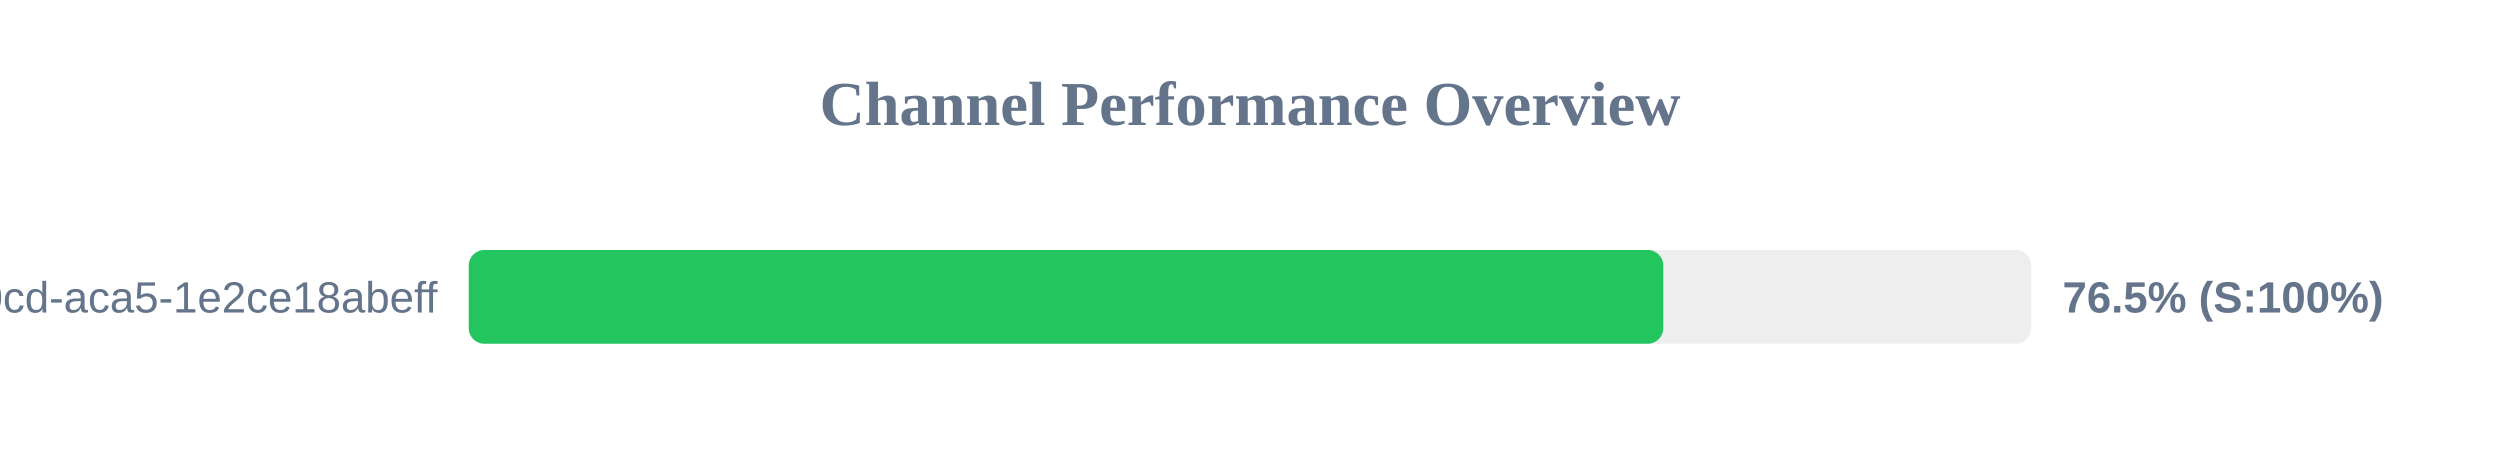
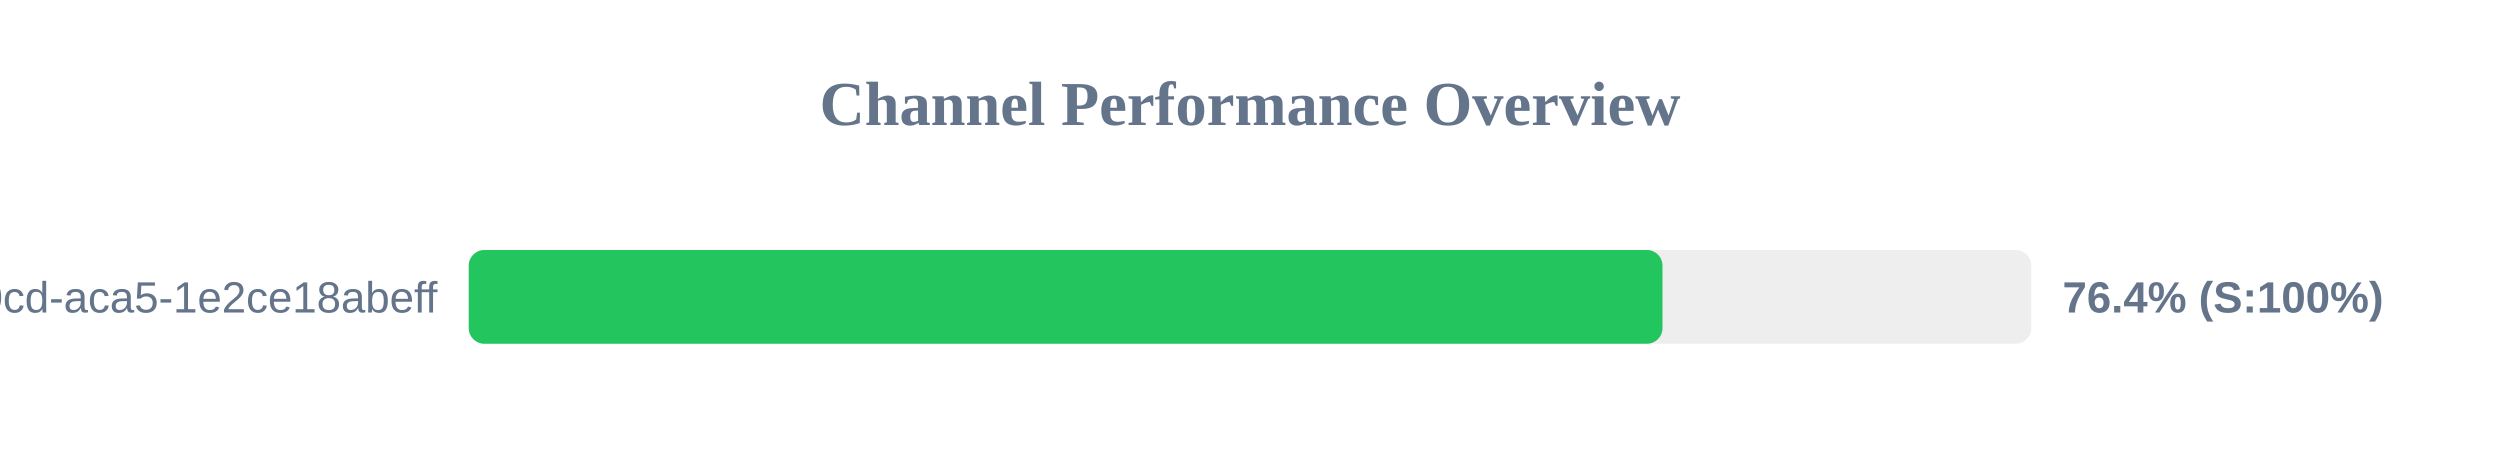
<svg xmlns="http://www.w3.org/2000/svg" width="800" height="150" version="1.1">
  <style>
        .row { font: 14px Arial; fill: #64748b; }
        .score { font: bold 14px Arial; fill: #64748b; }
    </style>
  <text x="400" y="40" text-anchor="middle" font-size="20px" font-weight="bold" fill="#64748b">Channel Performance Overview</text>
  <rect x="150" y="80" width="500" height="30" fill="#eee" rx="5" />
-   <rect x="150" y="80" width="382.25" height="30" fill="#22c55e" rx="5" />
+   <rect x="150" y="80" width="382.0" height="30" fill="#22c55e" rx="5" />
  <text x="140" y="100" text-anchor="end" class="row">?uuid=ebbeef45-0fd8-40cd-aca5-1e2ce18abeff</text>
-   <text x="660" y="100" text-anchor="start" class="score">76.5% (S:100%)</text>
+   <text x="660" y="100" text-anchor="start" class="score">76.4% (S:100%)</text>
</svg>
